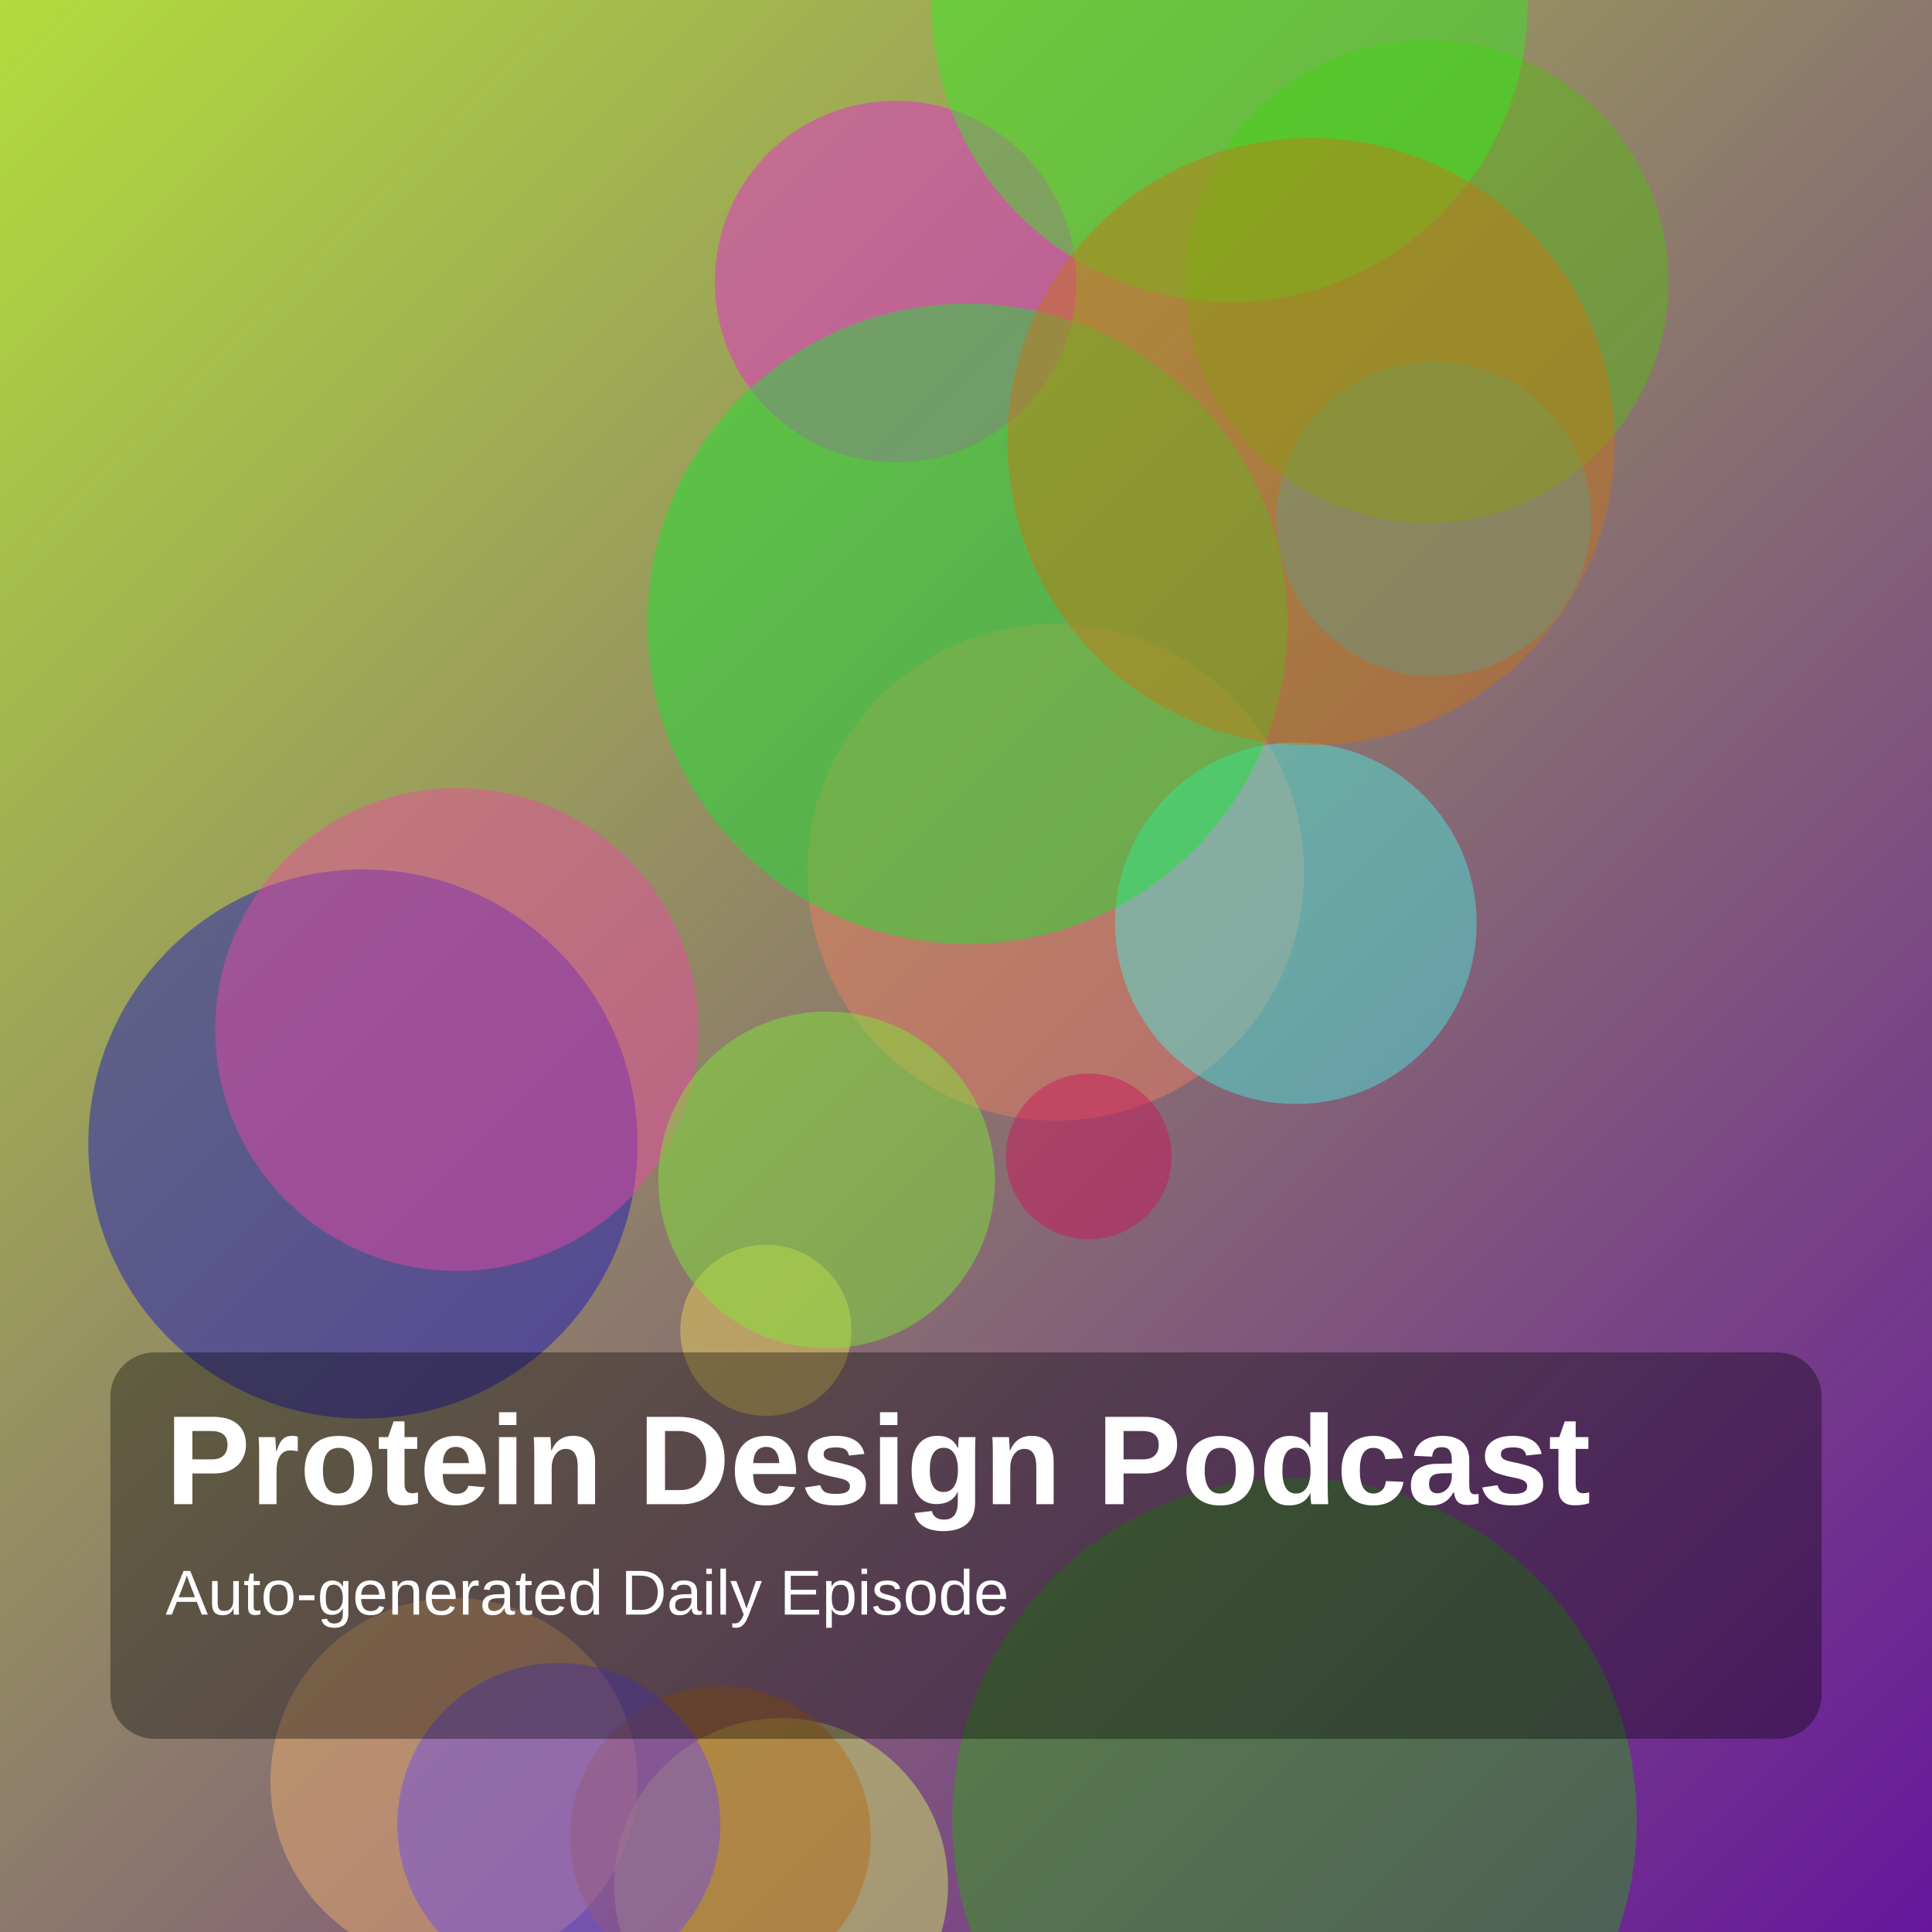
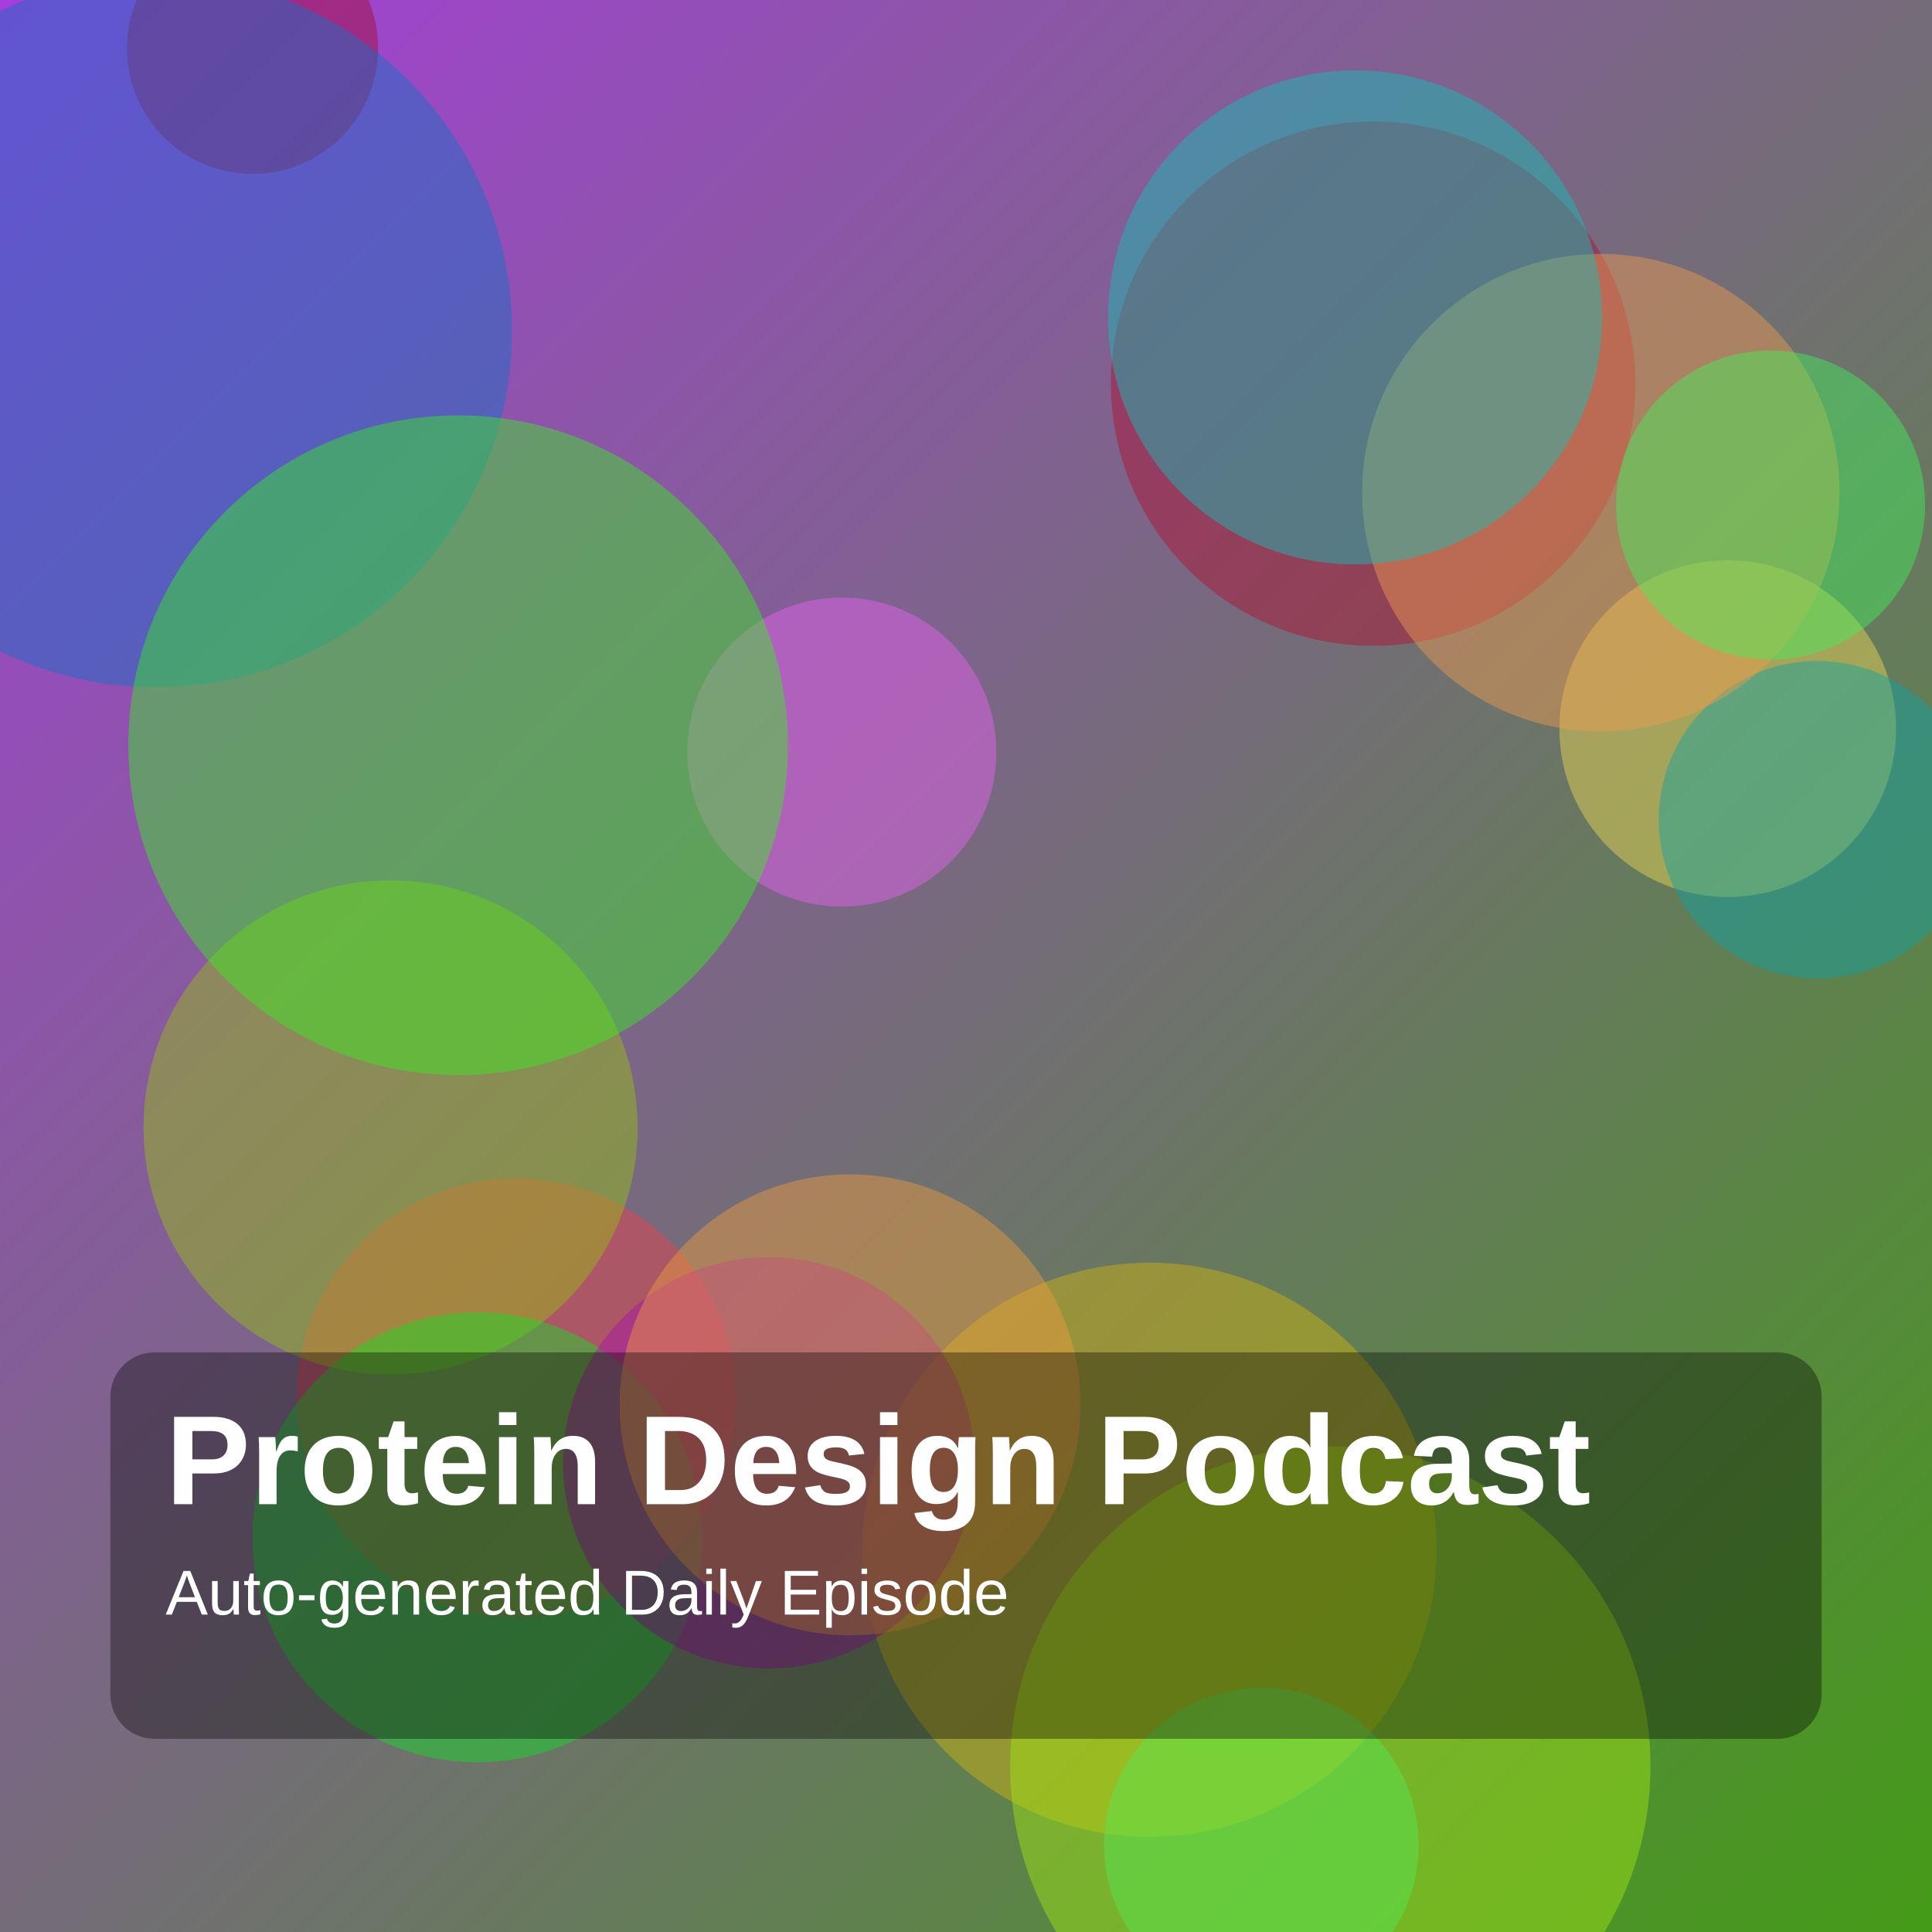
<svg xmlns="http://www.w3.org/2000/svg" width="1400" height="1400" viewBox="0 0 1400 1400">
  <defs>
    <linearGradient id="g" x1="0" y1="0" x2="1" y2="1">
-       <stop offset="0%" stop-color="hsl(76,70%,55%)" />
-       <stop offset="100%" stop-color="hsl(276,75%,35%)" />
+       <stop offset="0%" stop-color="hsl(280,70%,55%)" />
+       <stop offset="100%" stop-color="hsl(100,75%,35%)" />
    </linearGradient>
  </defs>
  <rect width="100%" height="100%" fill="url(#g)" />
-   <circle cx="555" cy="964" r="62" fill="hsla(51,85%,65%,0.45)" />
-   <circle cx="765" cy="632" r="180" fill="hsla(12,85%,67%,0.45)" />
-   <circle cx="938" cy="1319" r="248" fill="hsla(109,85%,36%,0.45)" />
-   <circle cx="566" cy="1366" r="121" fill="hsla(72,85%,68%,0.45)" />
-   <circle cx="329" cy="1291" r="133" fill="hsla(32,85%,69%,0.45)" />
-   <circle cx="649" cy="204" r="131" fill="hsla(305,85%,53%,0.45)" />
-   <circle cx="522" cy="1331" r="109" fill="hsla(32,85%,39%,0.45)" />
-   <circle cx="789" cy="838" r="60" fill="hsla(338,85%,44%,0.45)" />
-   <circle cx="939" cy="669" r="131" fill="hsla(175,85%,61%,0.45)" />
-   <circle cx="701" cy="452" r="232" fill="hsla(128,85%,49%,0.45)" />
-   <circle cx="263" cy="829" r="199" fill="hsla(241,85%,41%,0.45)" />
-   <circle cx="331" cy="746" r="175" fill="hsla(327,85%,61%,0.45)" />
-   <circle cx="599" cy="855" r="122" fill="hsla(96,85%,57%,0.45)" />
-   <circle cx="1039" cy="376" r="114" fill="hsla(192,85%,48%,0.45)" />
-   <circle cx="1034" cy="204" r="175" fill="hsla(96,85%,40%,0.45)" />
-   <circle cx="891" cy="3" r="216" fill="hsla(115,85%,53%,0.45)" />
-   <circle cx="405" cy="1322" r="117" fill="hsla(252,85%,61%,0.45)" />
-   <circle cx="950" cy="320" r="220" fill="hsla(32,85%,43%,0.45)" />
+   <circle cx="995" cy="278" r="190" fill="hsla(348,85%,38%,0.45)" />
+   <circle cx="1252" cy="528" r="122" fill="hsla(51,85%,64%,0.45)" />
+   <circle cx="610" cy="545" r="112" fill="hsla(296,85%,67%,0.45)" />
+   <circle cx="374" cy="1013" r="159" fill="hsla(355,85%,59%,0.45)" />
+   <circle cx="833" cy="1123" r="208" fill="hsla(50,85%,45%,0.45)" />
+   <circle cx="183" cy="35" r="91" fill="hsla(346,85%,35%,0.45)" />
+   <circle cx="283" cy="817" r="179" fill="hsla(74,85%,41%,0.45)" />
+   <circle cx="113" cy="240" r="258" fill="hsla(208,85%,42%,0.45)" />
+   <circle cx="346" cy="1114" r="163" fill="hsla(126,85%,47%,0.45)" />
+   <circle cx="557" cy="1060" r="149" fill="hsla(298,85%,37%,0.45)" />
+   <circle cx="914" cy="1337" r="114" fill="hsla(153,85%,51%,0.45)" />
+   <circle cx="616" cy="1018" r="167" fill="hsla(32,85%,59%,0.45)" />
+   <circle cx="964" cy="1280" r="232" fill="hsla(80,85%,49%,0.45)" />
+   <circle cx="1317" cy="594" r="115" fill="hsla(181,85%,35%,0.45)" />
+   <circle cx="1160" cy="357" r="173" fill="hsla(28,85%,63%,0.45)" />
+   <circle cx="1283" cy="366" r="112" fill="hsla(128,85%,60%,0.45)" />
+   <circle cx="332" cy="540" r="239" fill="hsla(113,85%,53%,0.45)" />
+   <circle cx="982" cy="230" r="179" fill="hsla(177,85%,41%,0.45)" />
  <rect x="80" y="980" width="1240" height="280" rx="32" fill="rgba(0,0,0,0.35)" />
  <text x="120" y="1090" fill="white" font-size="92" font-family="Arial, Helvetica, sans-serif" font-weight="700">Protein Design Podcast</text>
  <text x="120" y="1170" fill="white" font-size="46" font-family="Arial, Helvetica, sans-serif">Auto-generated Daily Episode</text>
</svg>
